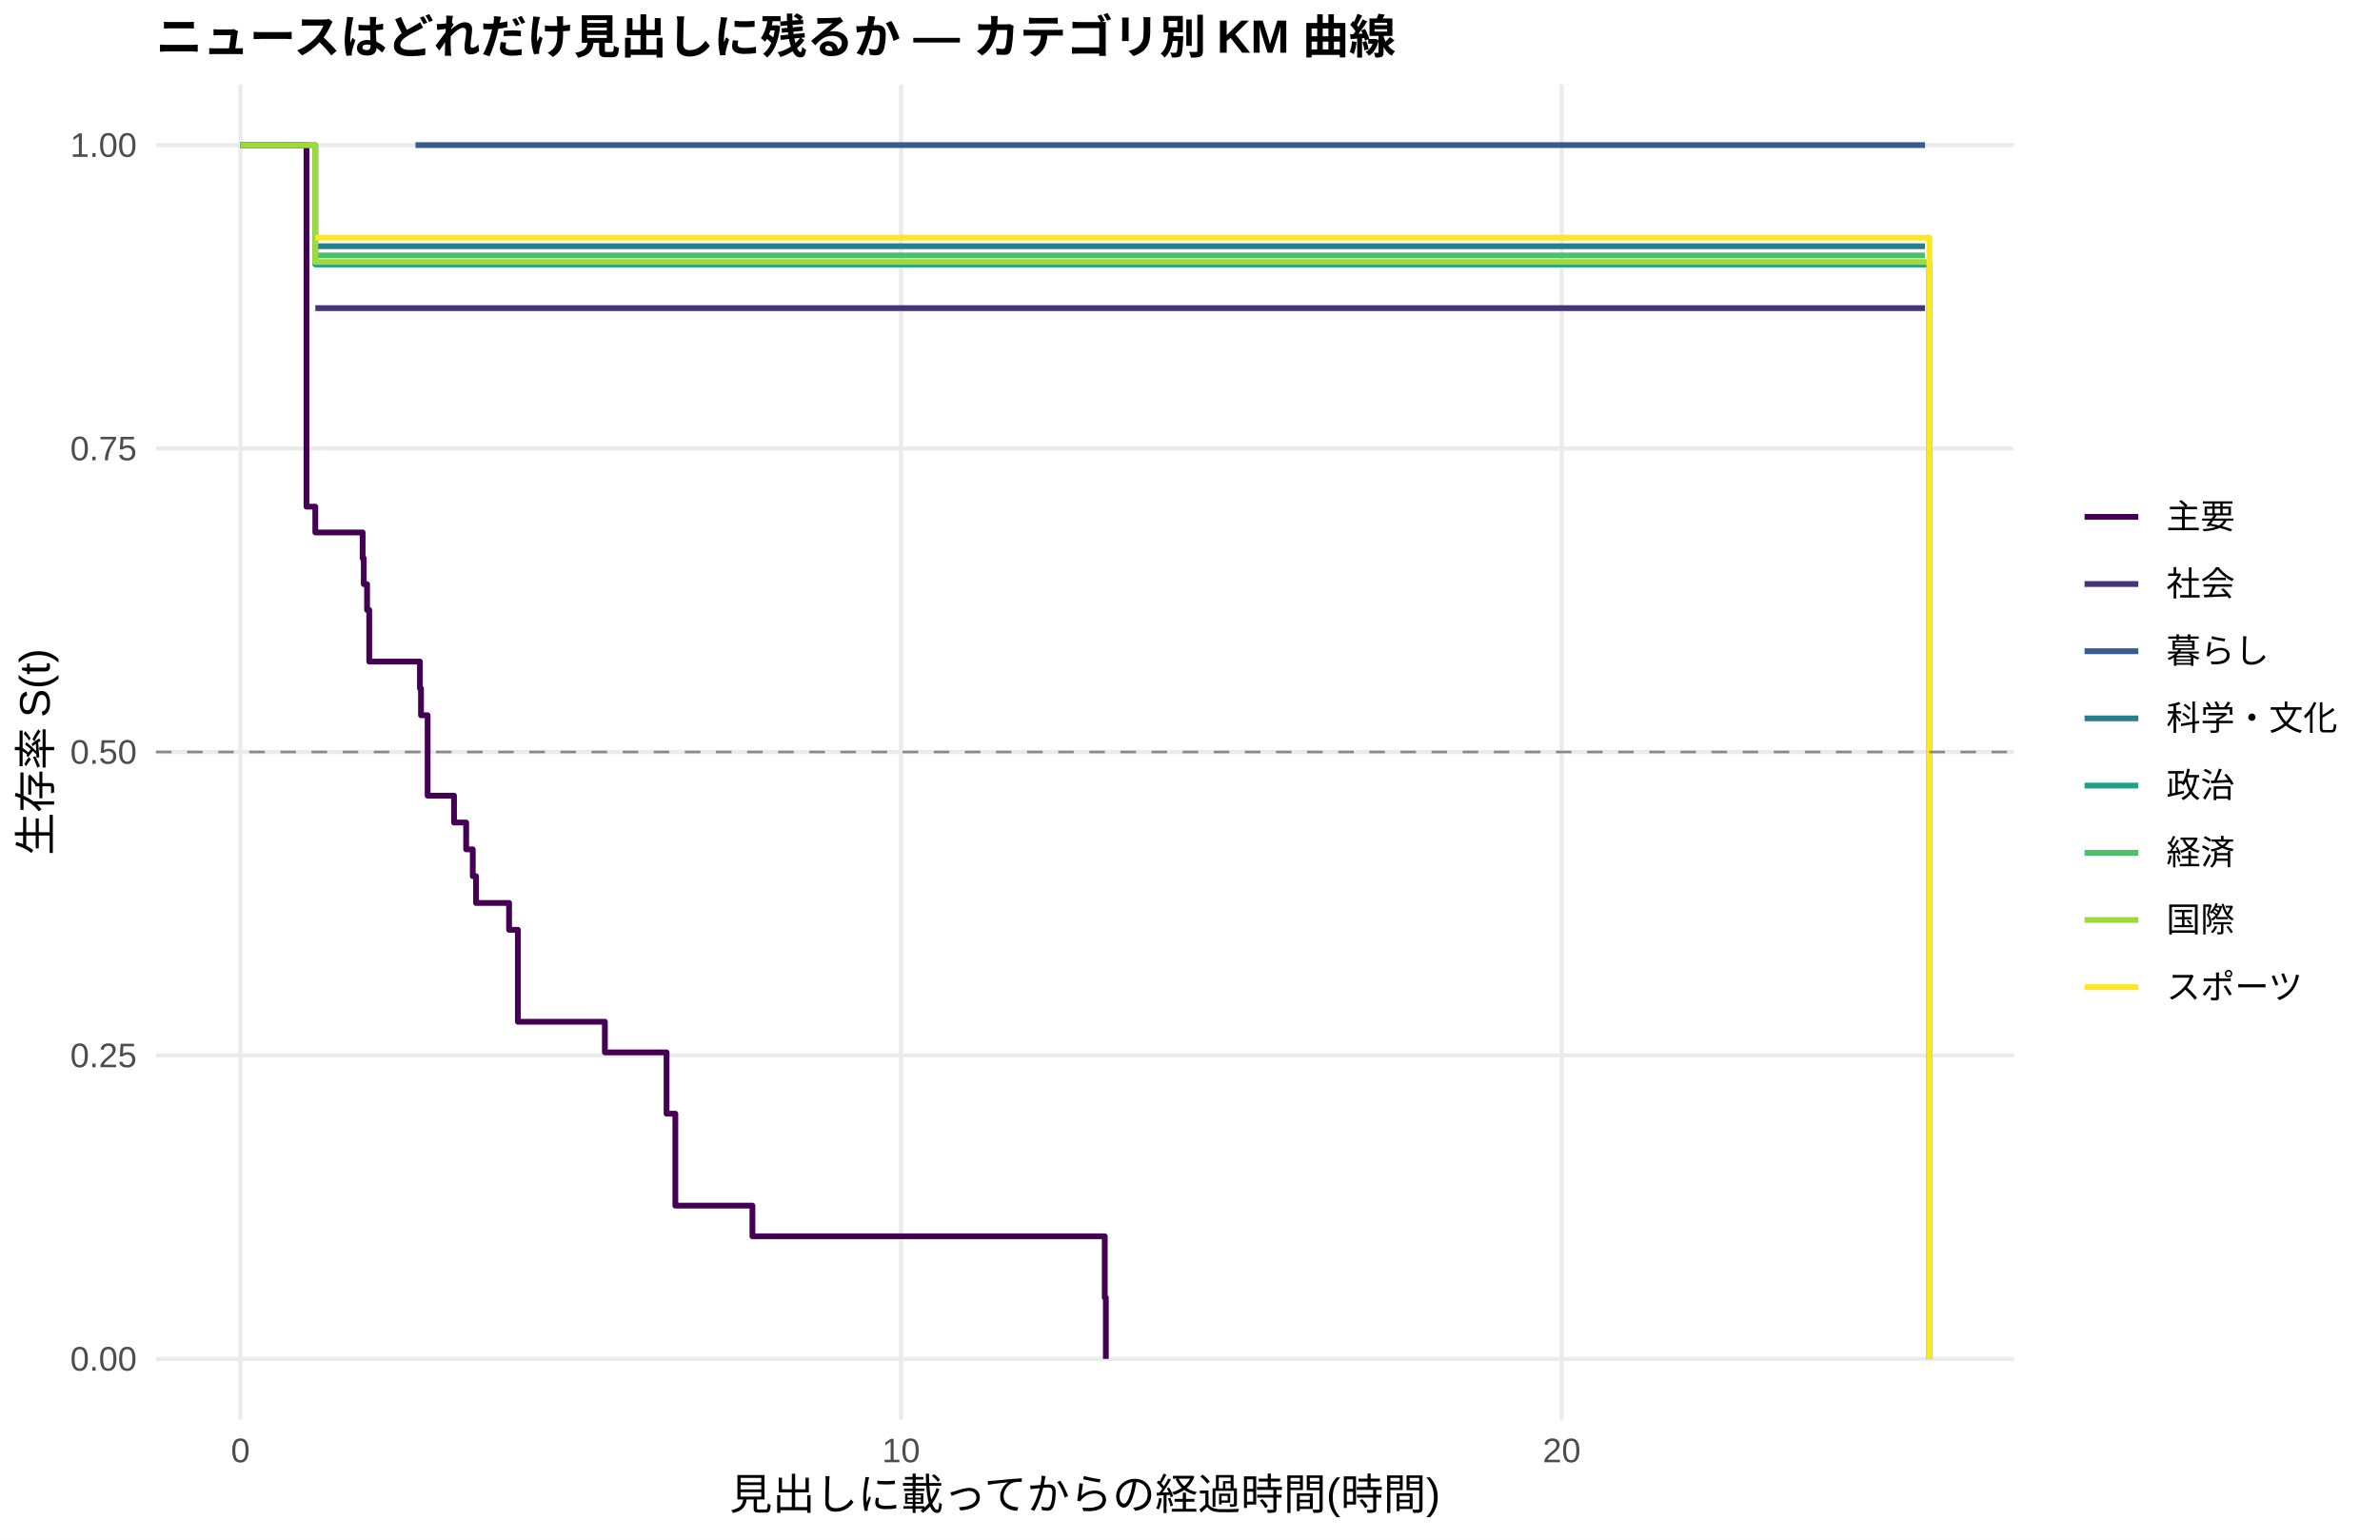
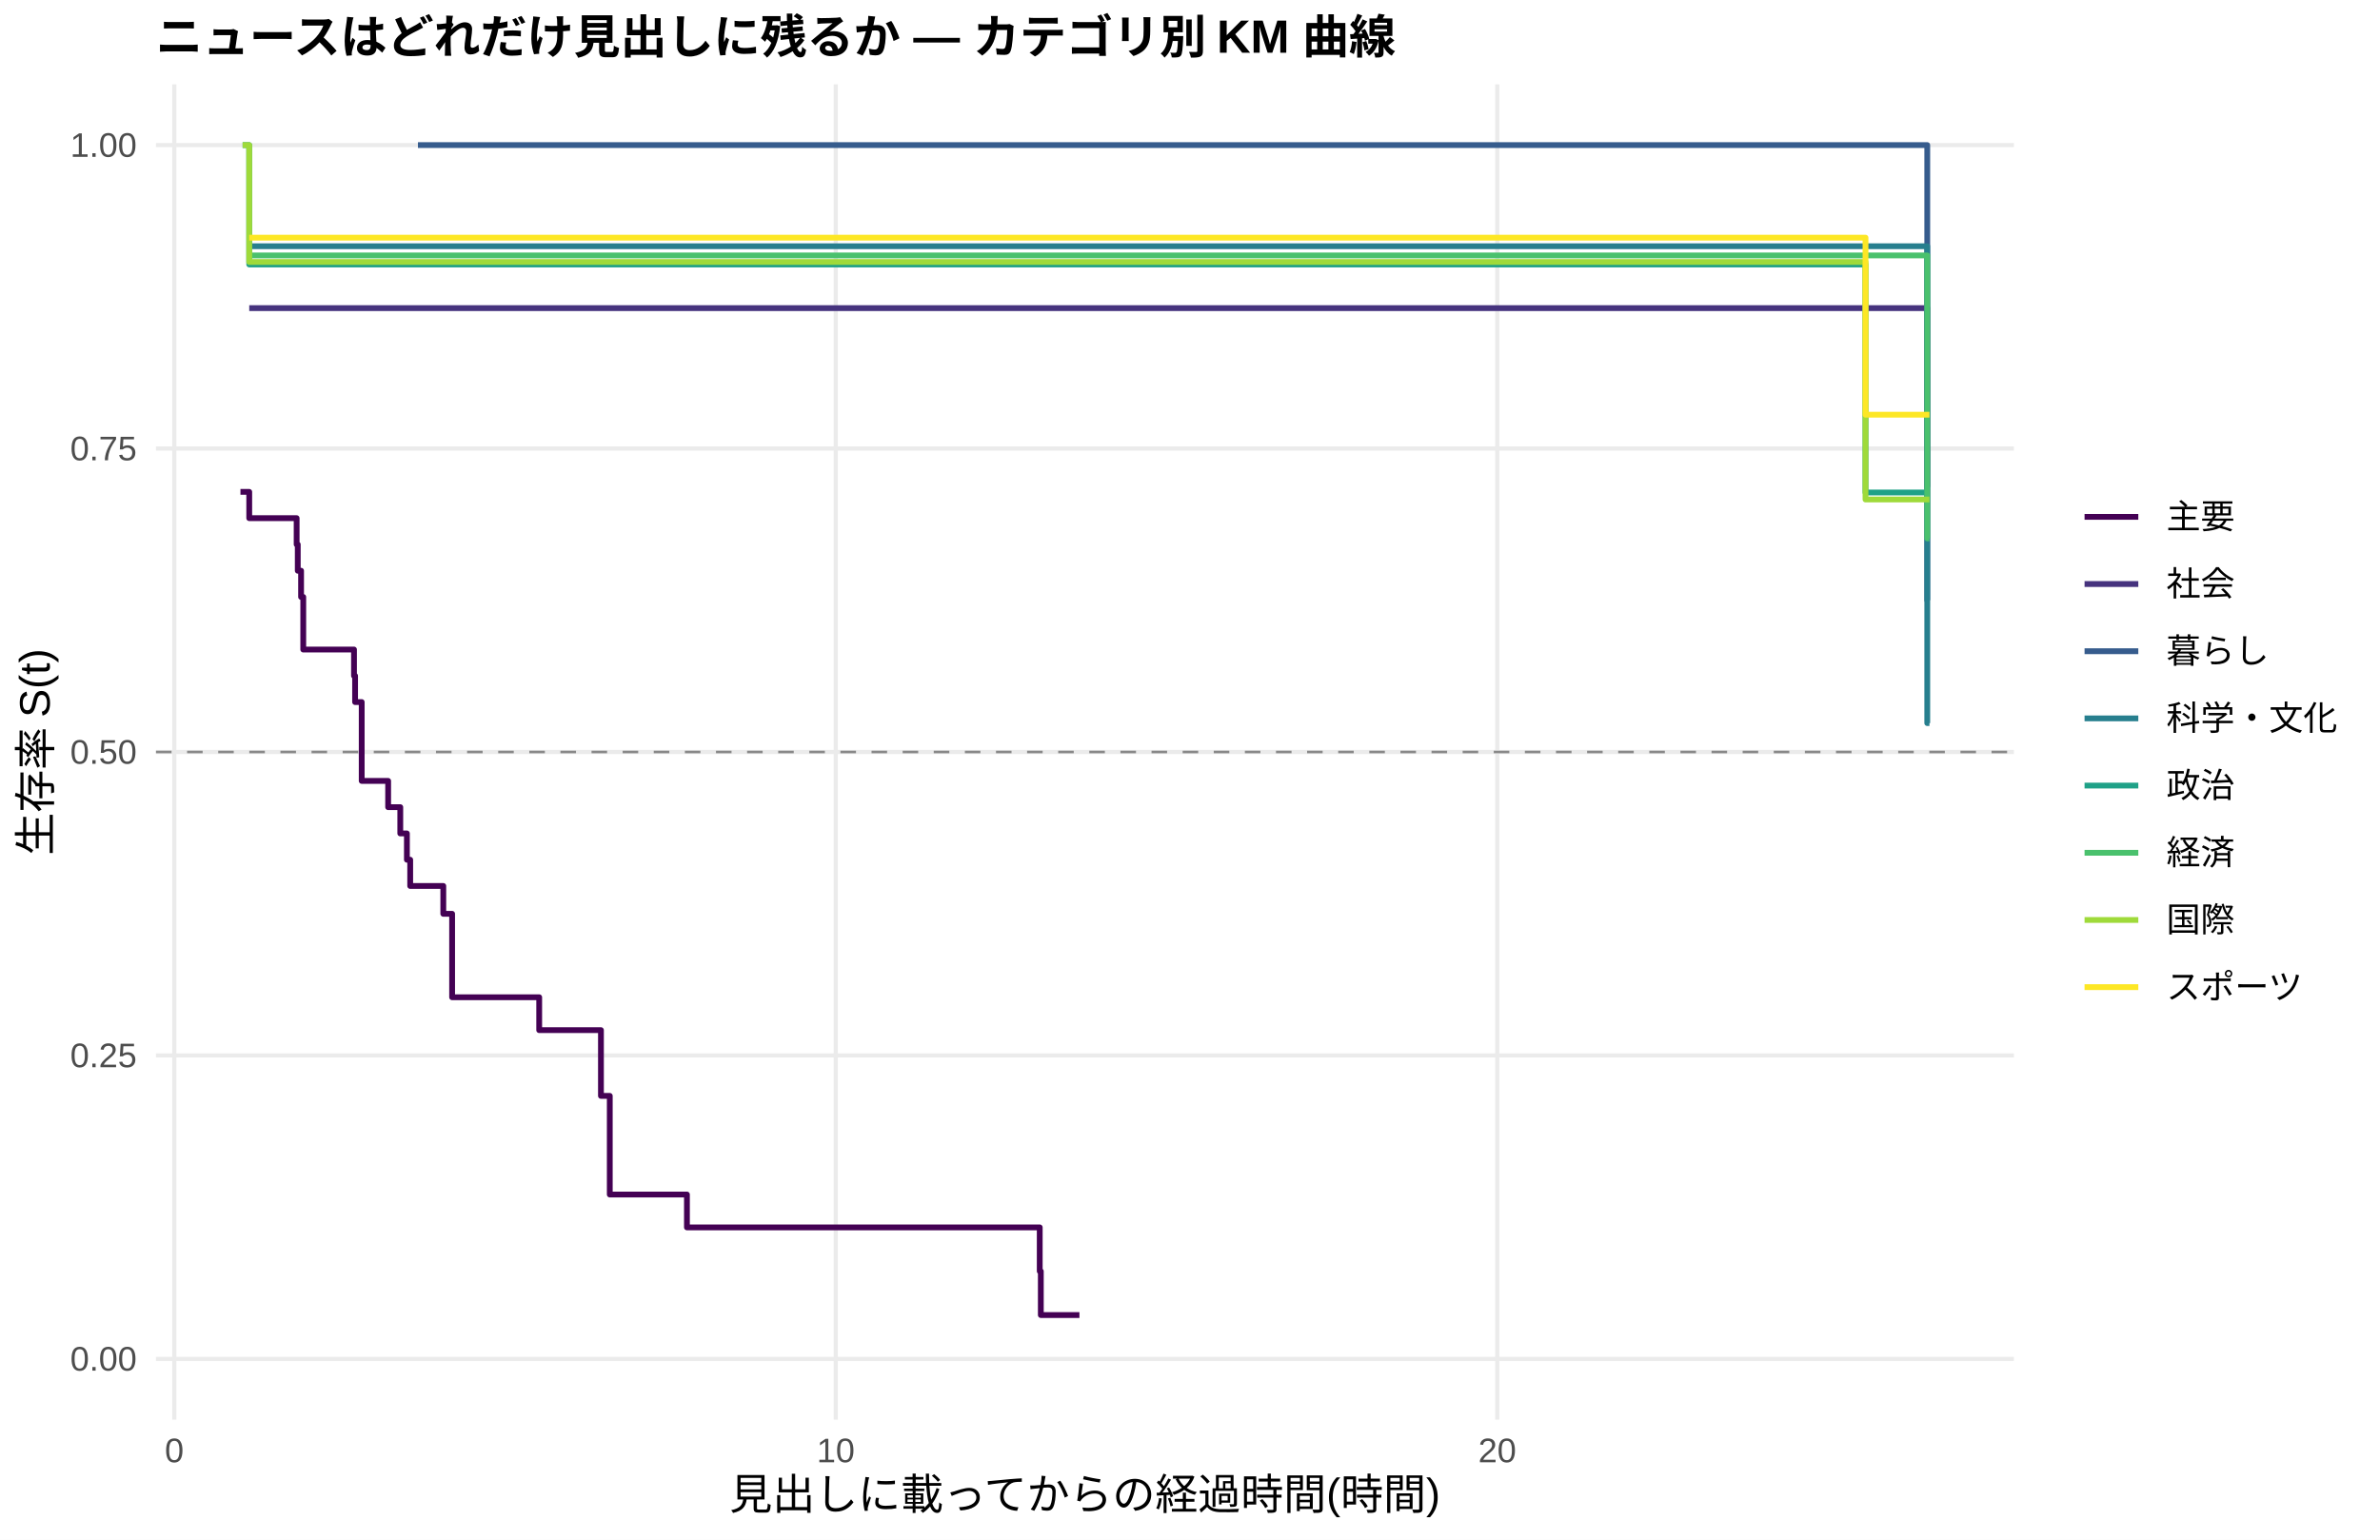
<svg xmlns="http://www.w3.org/2000/svg" width="612.00pt" height="396.00pt" viewBox="0 0 612.00 396.00">
  <g class="svglite">
    <defs>
      <style type="text/css">
    .svglite line, .svglite polyline, .svglite polygon, .svglite path, .svglite rect, .svglite circle {
      fill: none;
      stroke: #000000;
      stroke-linecap: round;
      stroke-linejoin: round;
      stroke-miterlimit: 10.00;
    }
    .svglite text {
      white-space: pre;
    }
    .svglite g.glyphgroup path {
      fill: inherit;
      stroke: none;
    }
  </style>
    </defs>
    <rect width="100%" height="100%" style="stroke: none; fill: #FFFFFF;" />
    <defs>
      <clipPath id="cpMC4wMHw2MTIuMDB8MC4wMHwzOTYuMDA=">
        <rect x="0.00" y="0.00" width="612.00" height="396.00" />
      </clipPath>
    </defs>
    <g clip-path="url(#cpMC4wMHw2MTIuMDB8MC4wMHwzOTYuMDA=)">
      <rect x="0.00" y="0.00" width="612.00" height="396.00" style="stroke-width: 1.07; stroke: none; fill: #FFFFFF;" />
    </g>
    <defs>
      <clipPath id="cpNDAuMTF8NTE3Ljg2fDIxLjcxfDM2NS4xMg==">
        <rect x="40.11" y="21.71" width="477.75" height="343.41" />
      </clipPath>
    </defs>
    <g clip-path="url(#cpNDAuMTF8NTE3Ljg2fDIxLjcxfDM2NS4xMg==)">
      <polyline points="40.11,349.51 517.86,349.51 " style="stroke-width: 1.07; stroke: #EBEBEB; stroke-linecap: butt;" />
      <polyline points="40.11,271.46 517.86,271.46 " style="stroke-width: 1.07; stroke: #EBEBEB; stroke-linecap: butt;" />
      <polyline points="40.11,193.41 517.86,193.41 " style="stroke-width: 1.07; stroke: #EBEBEB; stroke-linecap: butt;" />
      <polyline points="40.11,115.37 517.86,115.37 " style="stroke-width: 1.07; stroke: #EBEBEB; stroke-linecap: butt;" />
      <polyline points="40.11,37.32 517.86,37.32 " style="stroke-width: 1.07; stroke: #EBEBEB; stroke-linecap: butt;" />
-       <polyline points="61.83,365.12 61.83,21.71 " style="stroke-width: 1.07; stroke: #EBEBEB; stroke-linecap: butt;" />
-       <polyline points="231.70,365.12 231.70,21.71 " style="stroke-width: 1.07; stroke: #EBEBEB; stroke-linecap: butt;" />
-       <polyline points="401.58,365.12 401.58,21.71 " style="stroke-width: 1.07; stroke: #EBEBEB; stroke-linecap: butt;" />
-       <polyline points="61.83,37.32 78.81,37.32 78.81,130.31 81.08,130.31 81.08,136.95 93.25,136.95 93.25,143.59 93.54,143.59 93.54,150.24 94.39,150.24 94.39,156.88 94.95,156.88 94.95,170.16 106.84,170.16 106.84,170.16 107.98,170.16 107.98,177.06 108.26,177.06 108.26,183.96 109.96,183.96 109.96,204.65 116.75,204.65 116.75,211.55 119.87,211.55 119.87,218.45 121.57,218.45 121.57,225.35 122.41,225.35 122.41,232.24 130.91,232.24 130.91,239.14 132.04,239.14 132.04,239.14 133.17,239.14 133.17,262.79 155.54,262.79 155.54,270.67 171.40,270.67 171.40,286.44 173.66,286.44 173.66,310.09 193.48,310.09 193.48,317.97 262.56,317.97 262.56,317.97 276.72,317.97 276.72,317.97 284.08,317.97 284.08,333.74 284.36,333.74 284.36,349.51 " style="stroke-width: 1.49; stroke: #440154; stroke-linecap: butt;" />
-       <polyline points="81.08,79.25 106.84,79.25 106.84,79.25 132.04,79.25 132.04,79.25 147.90,79.25 147.90,79.25 163.47,79.25 163.47,79.25 179.04,79.25 179.04,79.25 196.03,79.25 196.03,79.25 210.18,79.25 210.18,79.25 233.12,79.25 233.12,79.25 248.12,79.25 248.12,79.25 276.72,79.25 276.72,79.25 337.31,79.25 337.31,79.25 353.45,79.25 353.45,79.25 495.01,79.25 495.01,79.25 " style="stroke-width: 1.49; stroke: #46337E; stroke-linecap: butt;" />
-       <polyline points="106.84,37.32 132.04,37.32 132.04,37.32 495.01,37.32 495.01,37.32 " style="stroke-width: 1.49; stroke: #365C8D; stroke-linecap: butt;" />
-       <polyline points="81.08,63.33 92.40,63.33 92.40,63.33 196.03,63.33 196.03,63.33 353.45,63.33 353.45,63.33 495.01,63.33 495.01,63.33 " style="stroke-width: 1.49; stroke: #277F8E; stroke-linecap: butt;" />
-       <polyline points="61.83,37.32 81.08,37.32 81.08,68.02 106.84,68.02 106.84,68.02 132.04,68.02 132.04,68.02 147.90,68.02 147.90,68.02 299.09,68.02 299.09,68.02 452.26,68.02 452.26,68.02 495.01,68.02 495.01,68.02 496.14,68.02 496.14,349.51 " style="stroke-width: 1.49; stroke: #1FA187; stroke-linecap: butt;" />
-       <polyline points="81.08,65.70 106.84,65.70 106.84,65.70 163.47,65.70 163.47,65.70 248.12,65.70 248.12,65.70 276.72,65.70 276.72,65.70 299.09,65.70 299.09,65.70 353.45,65.70 353.45,65.70 438.10,65.70 438.10,65.70 495.01,65.70 495.01,65.70 " style="stroke-width: 1.49; stroke: #4AC16D; stroke-linecap: butt;" />
-       <polyline points="61.83,37.32 81.08,37.32 81.08,67.38 92.40,67.38 92.40,67.38 106.84,67.38 106.84,67.38 132.04,67.38 132.04,67.38 163.47,67.38 163.47,67.38 179.04,67.38 179.04,67.38 196.03,67.38 196.03,67.38 210.18,67.38 210.18,67.38 262.56,67.38 262.56,67.38 299.09,67.38 299.09,67.38 353.45,67.38 353.45,67.38 438.10,67.38 438.10,67.38 452.26,67.38 452.26,67.38 495.01,67.38 495.01,67.38 496.14,67.38 496.14,349.51 " style="stroke-width: 1.49; stroke: #9FDA3A; stroke-linecap: butt;" />
-       <polyline points="81.08,61.13 92.40,61.13 92.40,61.13 106.84,61.13 106.84,61.13 179.04,61.13 179.04,61.13 233.12,61.13 233.12,61.13 248.12,61.13 248.12,61.13 276.72,61.13 276.72,61.13 299.09,61.13 299.09,61.13 353.45,61.13 353.45,61.13 452.26,61.13 452.26,61.13 495.01,61.13 495.01,61.13 496.14,61.13 496.14,349.51 " style="stroke-width: 1.49; stroke: #FDE725; stroke-linecap: butt;" />
+       <polyline points="44.82,365.12 44.82,21.71 " style="stroke-width: 1.07; stroke: #EBEBEB; stroke-linecap: butt;" />
+       <polyline points="214.91,365.12 214.91,21.71 " style="stroke-width: 1.07; stroke: #EBEBEB; stroke-linecap: butt;" />
+       <polyline points="385.01,365.12 385.01,21.71 " style="stroke-width: 1.07; stroke: #EBEBEB; stroke-linecap: butt;" />
+       <polyline points="61.83,126.51 62.39,126.51 62.39,126.51 64.09,126.51 64.09,133.27 76.28,133.27 76.28,140.03 76.57,140.03 76.57,146.79 77.42,146.79 77.42,153.54 77.98,153.54 77.98,167.06 91.03,167.06 91.03,173.82 91.31,173.82 91.31,180.57 93.01,180.57 93.01,200.85 99.81,200.85 99.81,207.60 102.93,207.60 102.93,214.36 104.63,214.36 104.63,221.12 105.48,221.12 105.48,227.87 107.47,227.87 107.47,227.87 113.99,227.87 113.99,235.03 116.26,235.03 116.26,256.49 132.70,256.49 132.70,256.49 138.65,256.49 138.65,264.95 154.53,264.95 154.53,281.86 156.80,281.86 156.80,307.23 176.64,307.23 176.64,315.68 263.39,315.68 263.39,315.68 267.36,315.68 267.36,326.96 267.64,326.96 267.64,338.23 277.57,338.23 277.57,338.23 " style="stroke-width: 1.49; stroke: #440154; stroke-linecap: butt;" />
+       <polyline points="64.09,79.25 107.47,79.25 107.47,79.25 132.70,79.25 132.70,79.25 148.58,79.25 148.58,79.25 164.17,79.25 164.17,79.25 179.76,79.25 179.76,79.25 196.77,79.25 196.77,79.25 210.94,79.25 210.94,79.25 233.91,79.25 233.91,79.25 248.93,79.25 248.93,79.25 277.57,79.25 277.57,79.25 338.24,79.25 338.24,79.25 354.39,79.25 354.39,79.25 495.58,79.25 495.58,125.25 496.14,125.25 496.14,125.25 " style="stroke-width: 1.49; stroke: #46337E; stroke-linecap: butt;" />
+       <polyline points="107.47,37.32 132.70,37.32 132.70,37.32 495.58,37.32 495.58,154.39 496.14,154.39 496.14,154.39 " style="stroke-width: 1.49; stroke: #365C8D; stroke-linecap: butt;" />
+       <polyline points="64.09,63.33 93.01,63.33 93.01,63.33 196.77,63.33 196.77,63.33 354.39,63.33 354.39,63.33 495.58,63.33 495.58,185.98 496.14,185.98 496.14,185.98 " style="stroke-width: 1.49; stroke: #277F8E; stroke-linecap: butt;" />
+       <polyline points="62.39,37.32 64.09,37.32 64.09,68.02 107.47,68.02 107.47,68.02 132.70,68.02 132.70,68.02 148.58,68.02 148.58,68.02 299.96,68.02 299.96,68.02 453.33,68.02 453.33,68.02 479.70,68.02 479.70,126.67 496.14,126.67 496.14,126.67 " style="stroke-width: 1.49; stroke: #1FA187; stroke-linecap: butt;" />
+       <polyline points="64.09,65.70 107.47,65.70 107.47,65.70 164.17,65.70 164.17,65.70 248.93,65.70 248.93,65.70 277.57,65.70 277.57,65.70 299.96,65.70 299.96,65.70 354.39,65.70 354.39,65.70 439.16,65.70 439.16,65.70 495.58,65.70 495.58,138.47 496.14,138.47 496.14,138.47 " style="stroke-width: 1.49; stroke: #4AC16D; stroke-linecap: butt;" />
+       <polyline points="62.39,37.32 64.09,37.32 64.09,67.38 93.01,67.38 93.01,67.38 107.47,67.38 107.47,67.38 132.70,67.38 132.70,67.38 164.17,67.38 164.17,67.38 179.76,67.38 179.76,67.38 196.77,67.38 196.77,67.38 210.94,67.38 210.94,67.38 263.39,67.38 263.39,67.38 299.96,67.38 299.96,67.38 354.39,67.38 354.39,67.38 439.16,67.38 439.16,67.38 453.33,67.38 453.33,67.38 479.70,67.38 479.70,128.46 496.14,128.46 496.14,128.46 " style="stroke-width: 1.49; stroke: #9FDA3A; stroke-linecap: butt;" />
+       <polyline points="64.09,61.13 93.01,61.13 93.01,61.13 107.47,61.13 107.47,61.13 179.76,61.13 179.76,61.13 233.91,61.13 233.91,61.13 248.93,61.13 248.93,61.13 277.57,61.13 277.57,61.13 299.96,61.13 299.96,61.13 354.39,61.13 354.39,61.13 453.33,61.13 453.33,61.13 479.70,61.13 479.70,106.66 496.14,106.66 496.14,106.66 " style="stroke-width: 1.49; stroke: #FDE725; stroke-linecap: butt;" />
      <line x1="40.11" y1="193.41" x2="517.86" y2="193.41" style="stroke-width: 0.64; stroke: #888888; stroke-dasharray: 4.00,4.00; stroke-linecap: butt;" />
    </g>
    <g clip-path="url(#cpMC4wMHw2MTIuMDB8MC4wMHwzOTYuMDA=)">
      <text x="35.18" y="352.53" text-anchor="end" style="font-size: 8.80px;fill: #4D4D4D; font-family: &quot;Liberation Sans&quot;;" textLength="17.11px" lengthAdjust="spacingAndGlyphs">0.00</text>
      <text x="35.18" y="274.49" text-anchor="end" style="font-size: 8.80px;fill: #4D4D4D; font-family: &quot;Liberation Sans&quot;;" textLength="17.11px" lengthAdjust="spacingAndGlyphs">0.25</text>
      <text x="35.18" y="196.44" text-anchor="end" style="font-size: 8.80px;fill: #4D4D4D; font-family: &quot;Liberation Sans&quot;;" textLength="17.11px" lengthAdjust="spacingAndGlyphs">0.50</text>
      <text x="35.18" y="118.39" text-anchor="end" style="font-size: 8.80px;fill: #4D4D4D; font-family: &quot;Liberation Sans&quot;;" textLength="17.11px" lengthAdjust="spacingAndGlyphs">0.75</text>
      <text x="35.18" y="40.35" text-anchor="end" style="font-size: 8.80px;fill: #4D4D4D; font-family: &quot;Liberation Sans&quot;;" textLength="17.11px" lengthAdjust="spacingAndGlyphs">1.00</text>
-       <text x="61.83" y="376.10" text-anchor="middle" style="font-size: 8.80px;fill: #4D4D4D; font-family: &quot;Liberation Sans&quot;;" textLength="4.89px" lengthAdjust="spacingAndGlyphs">0</text>
-       <text x="231.70" y="376.10" text-anchor="middle" style="font-size: 8.80px;fill: #4D4D4D; font-family: &quot;Liberation Sans&quot;;" textLength="9.78px" lengthAdjust="spacingAndGlyphs">10</text>
-       <text x="401.58" y="376.10" text-anchor="middle" style="font-size: 8.80px;fill: #4D4D4D; font-family: &quot;Liberation Sans&quot;;" textLength="9.78px" lengthAdjust="spacingAndGlyphs">20</text>
+       <text x="44.82" y="376.10" text-anchor="middle" style="font-size: 8.80px;fill: #4D4D4D; font-family: &quot;Liberation Sans&quot;;" textLength="4.89px" lengthAdjust="spacingAndGlyphs">0</text>
+       <text x="214.91" y="376.10" text-anchor="middle" style="font-size: 8.80px;fill: #4D4D4D; font-family: &quot;Liberation Sans&quot;;" textLength="9.78px" lengthAdjust="spacingAndGlyphs">10</text>
+       <text x="385.01" y="376.10" text-anchor="middle" style="font-size: 8.80px;fill: #4D4D4D; font-family: &quot;Liberation Sans&quot;;" textLength="9.78px" lengthAdjust="spacingAndGlyphs">20</text>
      <text x="278.98" y="388.24" text-anchor="middle" style="font-size: 11.00px; font-family: &quot;Liberation Sans&quot;;" textLength="183.31px" lengthAdjust="spacingAndGlyphs">見出しに載ってからの経過時間(時間)</text>
      <text transform="translate(13.05,193.41) rotate(-90)" text-anchor="middle" style="font-size: 11.00px; font-family: &quot;Liberation Sans&quot;;" textLength="53.78px" lengthAdjust="spacingAndGlyphs">生存率 S(t)</text>
      <line x1="536.03" y1="132.93" x2="549.85" y2="132.93" style="stroke-width: 1.49; stroke: #440154; stroke-linecap: butt;" />
      <line x1="536.03" y1="150.21" x2="549.85" y2="150.21" style="stroke-width: 1.49; stroke: #46337E; stroke-linecap: butt;" />
      <line x1="536.03" y1="167.49" x2="549.85" y2="167.49" style="stroke-width: 1.49; stroke: #365C8D; stroke-linecap: butt;" />
      <line x1="536.03" y1="184.77" x2="549.85" y2="184.77" style="stroke-width: 1.49; stroke: #277F8E; stroke-linecap: butt;" />
      <line x1="536.03" y1="202.05" x2="549.85" y2="202.05" style="stroke-width: 1.49; stroke: #1FA187; stroke-linecap: butt;" />
      <line x1="536.03" y1="219.33" x2="549.85" y2="219.33" style="stroke-width: 1.49; stroke: #4AC16D; stroke-linecap: butt;" />
      <line x1="536.03" y1="236.61" x2="549.85" y2="236.61" style="stroke-width: 1.49; stroke: #9FDA3A; stroke-linecap: butt;" />
      <line x1="536.03" y1="253.89" x2="549.85" y2="253.89" style="stroke-width: 1.49; stroke: #FDE725; stroke-linecap: butt;" />
      <text x="557.06" y="135.96" style="font-size: 8.80px; font-family: &quot;Liberation Sans&quot;;" textLength="17.59px" lengthAdjust="spacingAndGlyphs">主要</text>
      <text x="557.06" y="153.24" style="font-size: 8.80px; font-family: &quot;Liberation Sans&quot;;" textLength="17.59px" lengthAdjust="spacingAndGlyphs">社会</text>
      <text x="557.06" y="170.52" style="font-size: 8.80px; font-family: &quot;Liberation Sans&quot;;" textLength="26.39px" lengthAdjust="spacingAndGlyphs">暮らし</text>
      <text x="557.06" y="187.80" style="font-size: 8.80px; font-family: &quot;Liberation Sans&quot;;" textLength="43.98px" lengthAdjust="spacingAndGlyphs">科学・文化</text>
      <text x="557.06" y="205.08" style="font-size: 8.80px; font-family: &quot;Liberation Sans&quot;;" textLength="17.59px" lengthAdjust="spacingAndGlyphs">政治</text>
      <text x="557.06" y="222.36" style="font-size: 8.80px; font-family: &quot;Liberation Sans&quot;;" textLength="17.59px" lengthAdjust="spacingAndGlyphs">経済</text>
      <text x="557.06" y="239.64" style="font-size: 8.80px; font-family: &quot;Liberation Sans&quot;;" textLength="17.59px" lengthAdjust="spacingAndGlyphs">国際</text>
      <text x="557.06" y="256.92" style="font-size: 8.80px; font-family: &quot;Liberation Sans&quot;;" textLength="35.19px" lengthAdjust="spacingAndGlyphs">スポーツ</text>
      <text x="40.11" y="13.74" style="font-size: 12.00px; font-weight: bold; font-family: &quot;Liberation Sans&quot;;" textLength="319.98px" lengthAdjust="spacingAndGlyphs">ニュースはどれだけ見出しに残るか — カテゴリ別 KM 曲線</text>
    </g>
  </g>
</svg>
